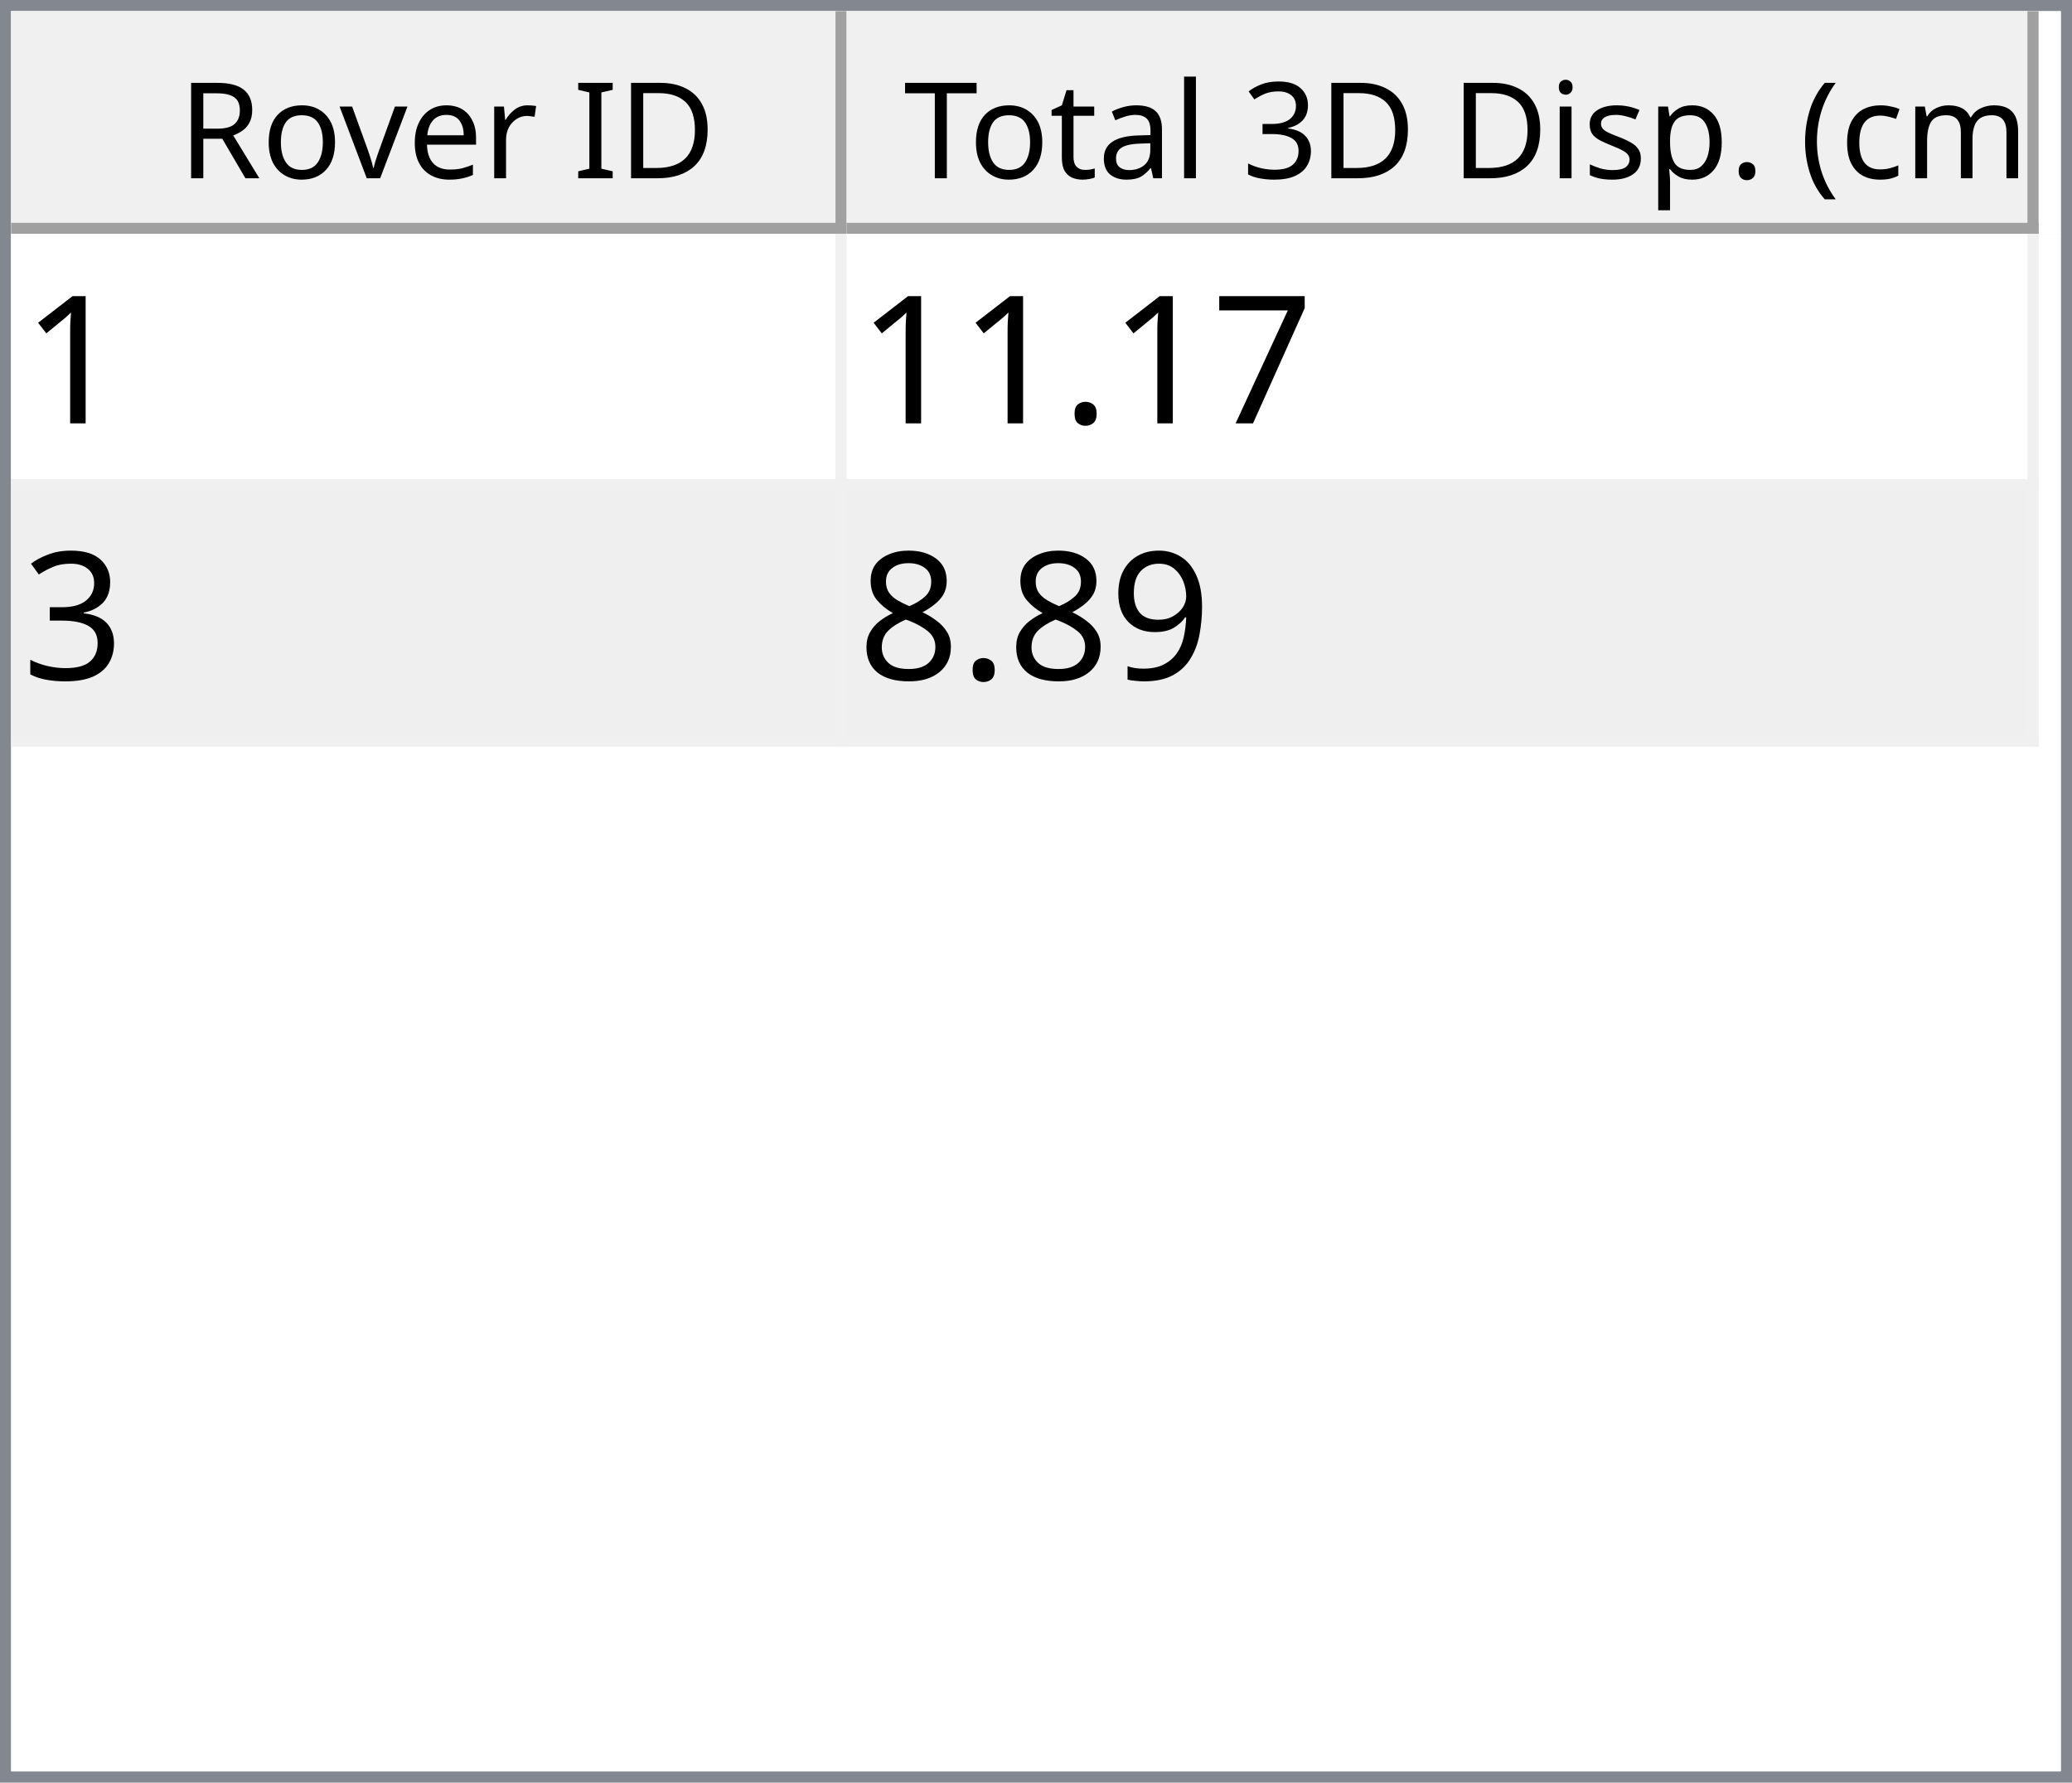
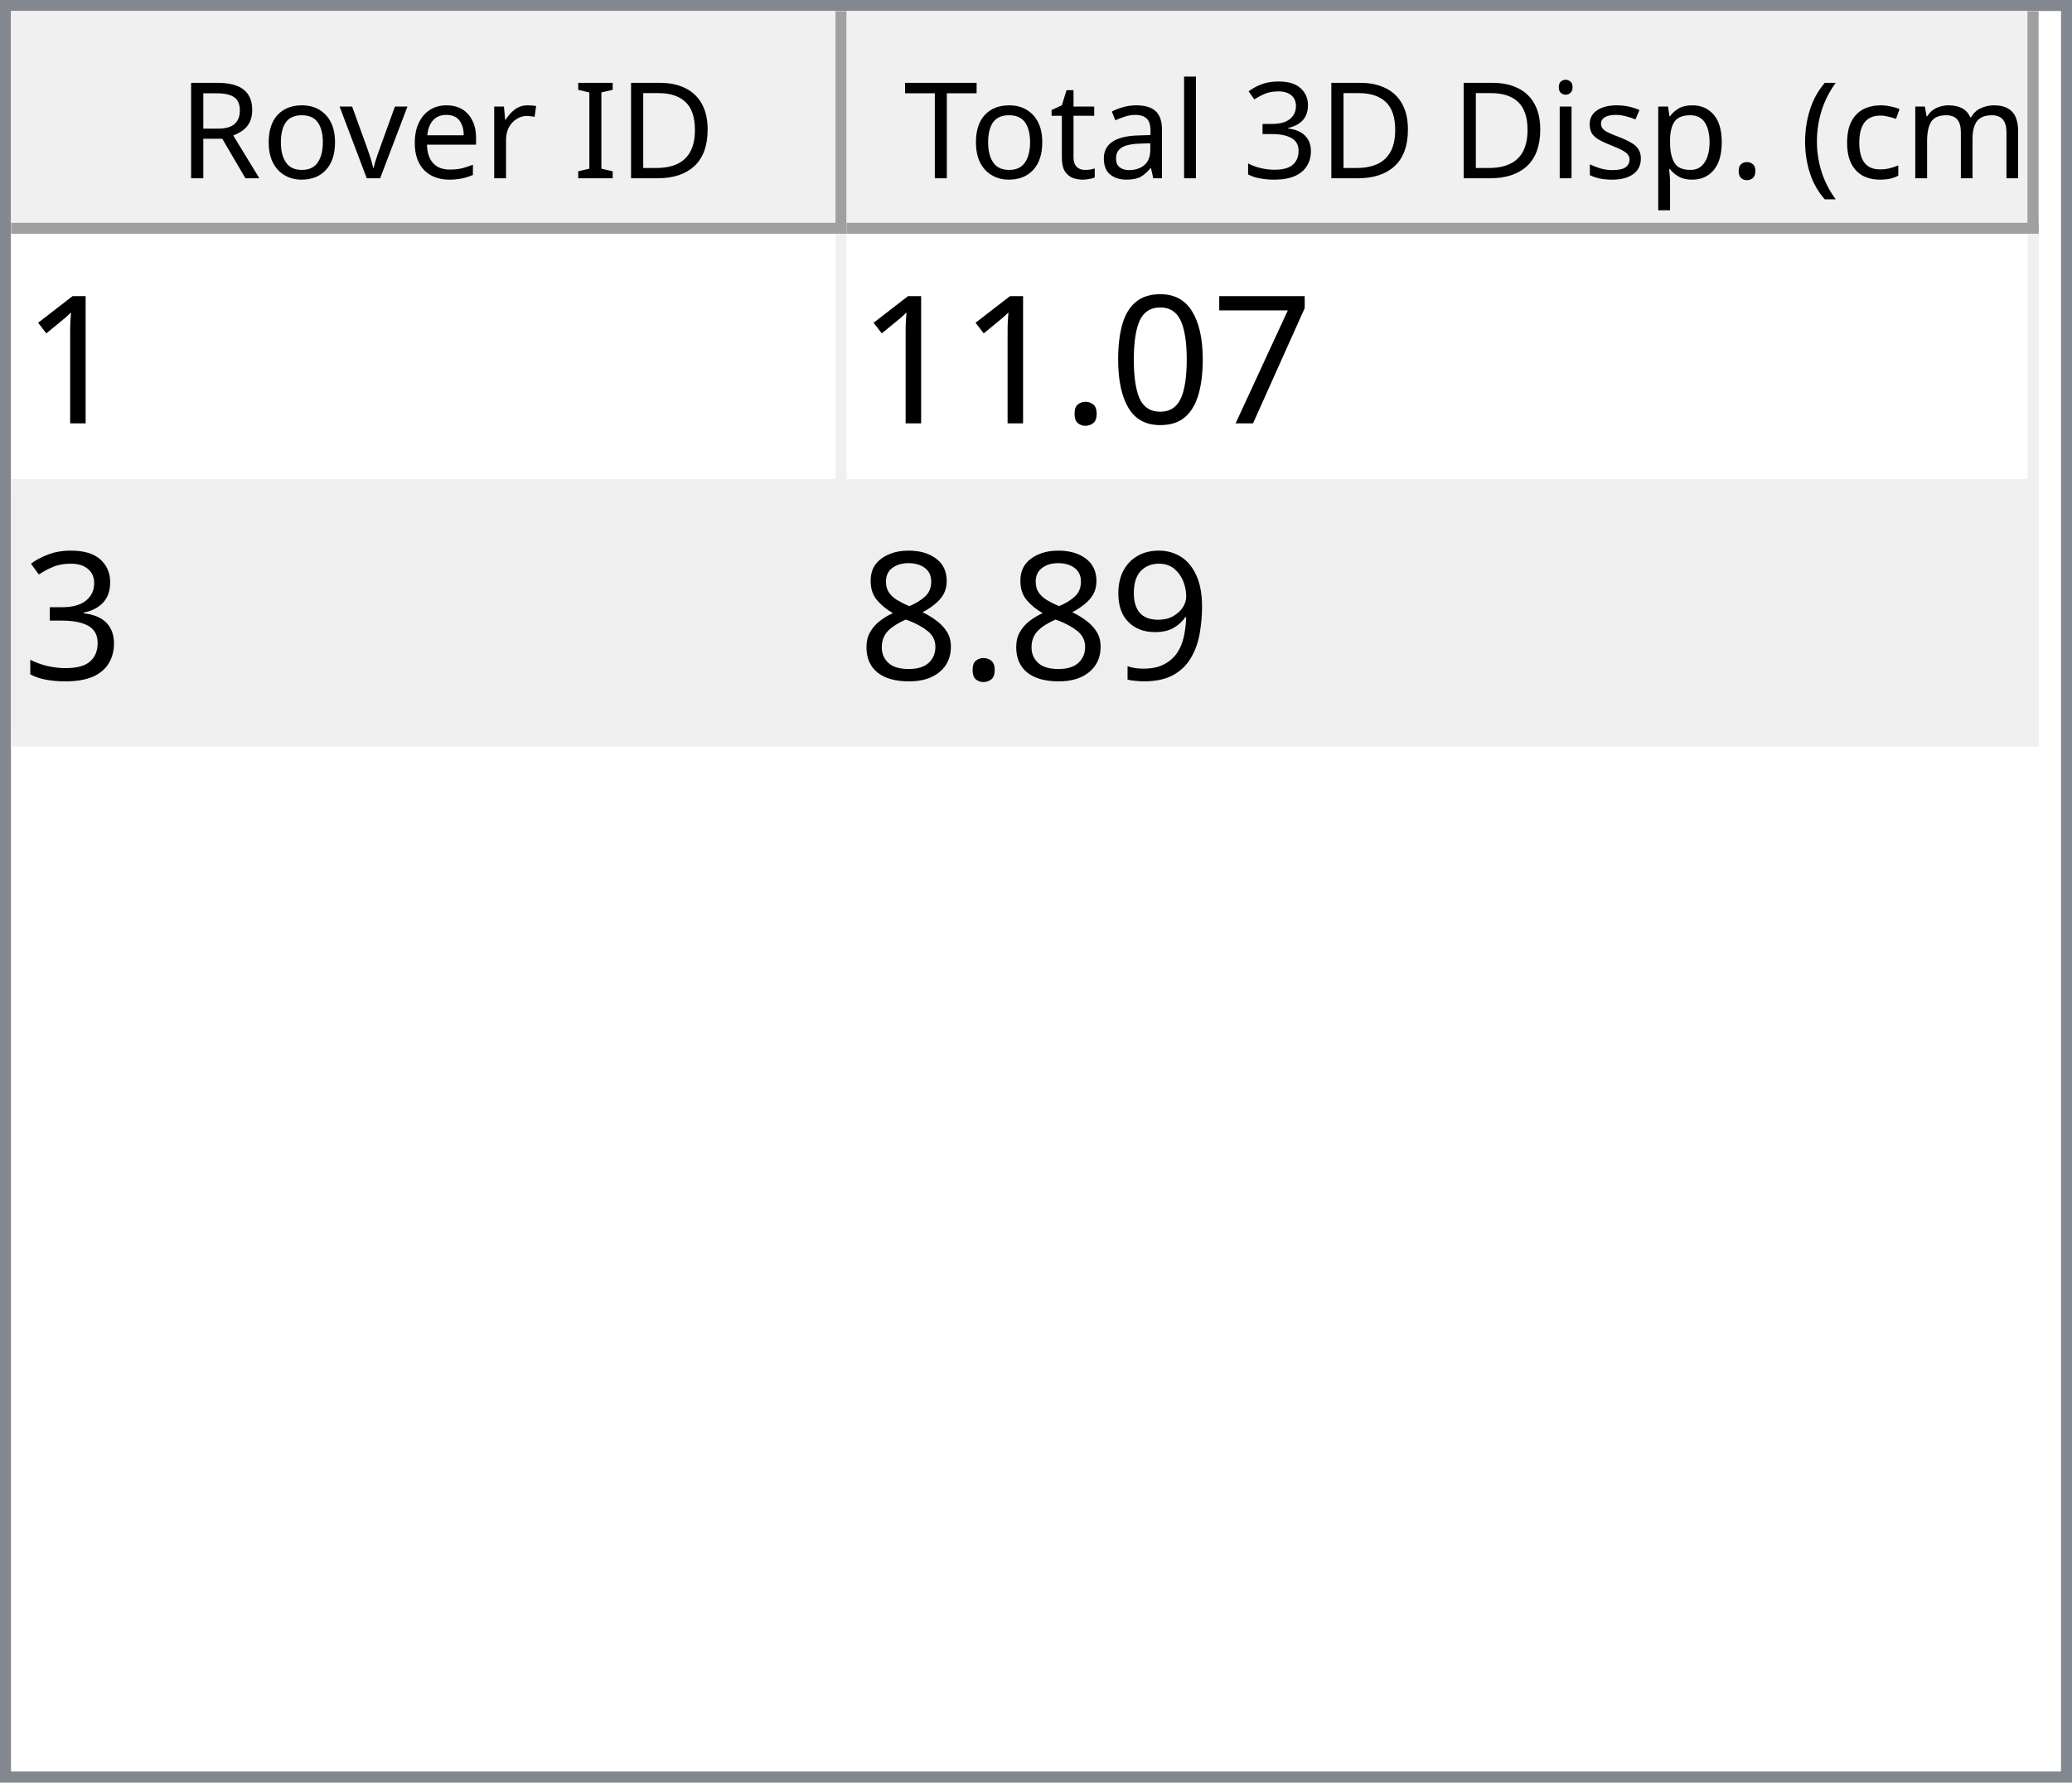
<svg xmlns="http://www.w3.org/2000/svg" style="fill-opacity:1; color-rendering:auto; color-interpolation:auto; text-rendering:auto; stroke:black; stroke-linecap:square; stroke-miterlimit:10; shape-rendering:auto; stroke-opacity:1; fill:black; stroke-dasharray:none; font-weight:normal; stroke-width:1; font-family:'Dialog'; font-style:normal; stroke-linejoin:miter; font-size:12px; stroke-dashoffset:0; image-rendering:auto;" width="186" height="160">
  <defs id="genericDefs" />
  <g>
    <defs id="defs1">
      <clipPath clipPathUnits="userSpaceOnUse" id="clipPath1">
        <path d="M0 0 L186 0 L186 160 L0 160 L0 0 Z" />
      </clipPath>
      <clipPath clipPathUnits="userSpaceOnUse" id="clipPath2">
        <path d="M0 0 L0 160 L186 160 L186 0 Z" />
      </clipPath>
      <clipPath clipPathUnits="userSpaceOnUse" id="clipPath3">
        <path d="M0 0 L0 20 L184 20 L184 0 Z" />
      </clipPath>
      <clipPath clipPathUnits="userSpaceOnUse" id="clipPath4">
        <path d="M0 0 L0 20 L75 20 L75 0 Z" />
      </clipPath>
      <clipPath clipPathUnits="userSpaceOnUse" id="clipPath5">
        <path d="M1 1 L1 19 L74 19 L74 1 Z" />
      </clipPath>
      <clipPath clipPathUnits="userSpaceOnUse" id="clipPath6">
        <path d="M0 0 L0 18 L73 18 L73 0 Z" />
      </clipPath>
      <clipPath clipPathUnits="userSpaceOnUse" id="clipPath7">
        <path d="M-0.5 -0.5 L-0.5 19.5 L74.5 19.5 L74.5 -0.5 Z" />
      </clipPath>
      <clipPath clipPathUnits="userSpaceOnUse" id="clipPath8">
        <path d="M0 0 L0 20 L107 20 L107 0 Z" />
      </clipPath>
      <clipPath clipPathUnits="userSpaceOnUse" id="clipPath9">
        <path d="M1 1 L1 19 L106 19 L106 1 Z" />
      </clipPath>
      <clipPath clipPathUnits="userSpaceOnUse" id="clipPath10">
        <path d="M0 0 L0 18 L105 18 L105 0 Z" />
      </clipPath>
      <clipPath clipPathUnits="userSpaceOnUse" id="clipPath11">
        <path d="M-0.5 -0.5 L-0.5 19.5 L106.5 19.5 L106.5 -0.5 Z" />
      </clipPath>
      <clipPath clipPathUnits="userSpaceOnUse" id="clipPath12">
        <path d="M0 0 L0 138 L184 138 L184 0 Z" />
      </clipPath>
      <clipPath clipPathUnits="userSpaceOnUse" id="clipPath13">
        <path d="M0 0 L0 46 L182 46 L182 0 Z" />
      </clipPath>
      <clipPath clipPathUnits="userSpaceOnUse" id="clipPath14">
        <path d="M-0.5 -0.5 L-0.5 45.5 L181.5 45.5 L181.5 -0.5 Z" />
      </clipPath>
      <clipPath clipPathUnits="userSpaceOnUse" id="clipPath15">
        <path d="M0 0 L0 22 L74 22 L74 0 Z" />
      </clipPath>
      <clipPath clipPathUnits="userSpaceOnUse" id="clipPath16">
        <path d="M0 0 L0 22 L106 22 L106 0 Z" />
      </clipPath>
      <font horiz-adv-x="64.551" id="font1">
        <font-face ascent="107.91" descent="25.098" units-per-em="100" style="font-style:normal; font-family:Segoe UI; font-weight:normal;" />
        <missing-glyph horiz-adv-x="64.551" d="M8.109 0 L8.109 68.266 L56.453 68.266 L56.453 0 L8.109 0 ZM15.328 7.234 L49.219 7.234 L49.219 61.031 L15.328 61.031 L15.328 7.234 Z" />
        <glyph unicode="D" horiz-adv-x="70.117" d="M9.188 0 L9.188 70.016 L28.516 70.016 Q65.531 70.016 65.531 35.891 Q65.531 19.672 55.25 9.836 Q44.969 0 27.734 0 L9.188 0 ZM17.391 62.594 L17.391 7.422 L27.828 7.422 Q41.609 7.422 49.273 14.797 Q56.938 22.172 56.938 35.688 Q56.938 62.594 28.328 62.594 L17.391 62.594 Z" />
        <glyph unicode="I" horiz-adv-x="26.611" d="M17.391 0 L9.188 0 L9.188 70.016 L17.391 70.016 L17.391 0 Z" />
        <glyph unicode=" " horiz-adv-x="27.393" d="" />
        <glyph unicode="r" horiz-adv-x="34.766" d="M34.188 41.891 Q32.078 43.5 28.125 43.5 Q23 43.5 19.555 38.672 Q16.109 33.844 16.109 25.484 L16.109 0 L8.109 0 L8.109 50 L16.109 50 L16.109 39.703 L16.312 39.703 Q18.016 44.969 21.531 47.922 Q25.047 50.875 29.391 50.875 Q32.516 50.875 34.188 50.203 L34.188 41.891 Z" />
        <glyph unicode="e" horiz-adv-x="52.295" d="M48.297 23 L12.984 23 Q13.188 14.656 17.484 10.109 Q21.781 5.562 29.297 5.562 Q37.75 5.562 44.828 11.141 L44.828 3.609 Q38.234 -1.172 27.391 -1.172 Q16.797 -1.172 10.742 5.641 Q4.688 12.453 4.688 24.812 Q4.688 36.469 11.305 43.82 Q17.922 51.172 27.734 51.172 Q37.547 51.172 42.922 44.828 Q48.297 38.484 48.297 27.203 L48.297 23 ZM40.094 29.781 Q40.047 36.719 36.75 40.578 Q33.453 44.438 27.594 44.438 Q21.922 44.438 17.969 40.383 Q14.016 36.328 13.094 29.781 L40.094 29.781 Z" />
        <glyph unicode="v" horiz-adv-x="47.9" d="M47.406 50 L27.484 0 L19.625 0 L0.688 50 L9.469 50 L22.172 13.672 Q23.578 9.672 23.922 6.688 L24.125 6.688 Q24.609 10.453 25.688 13.484 L38.969 50 L47.406 50 Z" />
        <glyph unicode="o" horiz-adv-x="58.594" d="M29 -1.172 Q17.922 -1.172 11.305 5.836 Q4.688 12.844 4.688 24.422 Q4.688 37.016 11.57 44.094 Q18.453 51.172 30.172 51.172 Q41.359 51.172 47.633 44.289 Q53.906 37.406 53.906 25.203 Q53.906 13.234 47.141 6.031 Q40.375 -1.172 29 -1.172 ZM29.594 44.438 Q21.875 44.438 17.383 39.188 Q12.891 33.938 12.891 24.703 Q12.891 15.828 17.43 10.695 Q21.969 5.562 29.594 5.562 Q37.359 5.562 41.531 10.594 Q45.703 15.625 45.703 24.906 Q45.703 34.281 41.531 39.359 Q37.359 44.438 29.594 44.438 Z" />
        <glyph unicode="R" horiz-adv-x="59.814" d="M59.375 0 L49.609 0 L37.891 19.625 Q36.281 22.359 34.766 24.289 Q33.25 26.219 31.664 27.438 Q30.078 28.656 28.25 29.219 Q26.422 29.781 24.125 29.781 L17.391 29.781 L17.391 0 L9.188 0 L9.188 70.016 L30.078 70.016 Q34.672 70.016 38.555 68.867 Q42.438 67.719 45.289 65.375 Q48.141 63.031 49.758 59.547 Q51.375 56.062 51.375 51.375 Q51.375 47.703 50.273 44.656 Q49.172 41.609 47.148 39.211 Q45.125 36.812 42.266 35.133 Q39.406 33.453 35.844 32.516 L35.844 32.328 Q37.594 31.547 38.891 30.547 Q40.188 29.547 41.359 28.18 Q42.531 26.812 43.68 25.078 Q44.828 23.344 46.234 21.047 L59.375 0 ZM17.391 62.594 L17.391 37.203 L28.516 37.203 Q31.594 37.203 34.203 38.133 Q36.812 39.062 38.719 40.797 Q40.625 42.531 41.703 45.047 Q42.781 47.562 42.781 50.688 Q42.781 56.297 39.141 59.445 Q35.5 62.594 28.609 62.594 L17.391 62.594 Z" />
        <glyph unicode=")" horiz-adv-x="30.176" d="M8.297 -15.922 L1.172 -15.922 Q16.406 2.344 16.406 26.812 Q16.406 51.469 1.078 70.016 L8.297 70.016 Q23.531 52.156 23.531 26.703 Q23.531 1.375 8.297 -15.922 Z" />
        <glyph unicode="m" horiz-adv-x="86.133" d="M79.109 0 L71.094 0 L71.094 28.719 Q71.094 37.016 68.531 40.727 Q65.969 44.438 59.906 44.438 Q54.781 44.438 51.195 39.75 Q47.609 35.062 47.609 28.516 L47.609 0 L39.594 0 L39.594 29.688 Q39.594 44.438 28.219 44.438 Q22.953 44.438 19.531 40.016 Q16.109 35.594 16.109 28.516 L16.109 0 L8.109 0 L8.109 50 L16.109 50 L16.109 42.094 L16.312 42.094 Q21.625 51.172 31.844 51.172 Q36.969 51.172 40.773 48.312 Q44.578 45.453 46 40.828 Q51.562 51.172 62.594 51.172 Q79.109 51.172 79.109 30.812 L79.109 0 Z" />
        <glyph unicode="c" horiz-adv-x="46.191" d="M42.188 2.297 Q36.422 -1.172 28.516 -1.172 Q17.828 -1.172 11.258 5.789 Q4.688 12.75 4.688 23.828 Q4.688 36.188 11.766 43.68 Q18.844 51.172 30.672 51.172 Q37.25 51.172 42.281 48.734 L42.281 40.531 Q36.719 44.438 30.375 44.438 Q22.703 44.438 17.797 38.945 Q12.891 33.453 12.891 24.516 Q12.891 15.719 17.508 10.641 Q22.125 5.562 29.891 5.562 Q36.422 5.562 42.188 9.906 L42.188 2.297 Z" />
        <glyph unicode="(" horiz-adv-x="30.176" d="M29.109 -15.922 L21.969 -15.922 Q6.844 1.375 6.844 26.703 Q6.844 52.156 21.969 70.016 L29.203 70.016 Q13.875 51.469 13.875 26.812 Q13.875 2.344 29.109 -15.922 Z" />
        <glyph unicode="." horiz-adv-x="21.68" d="M10.891 -1.078 Q8.641 -1.078 7.055 0.539 Q5.469 2.156 5.469 4.391 Q5.469 6.641 7.055 8.273 Q8.641 9.906 10.891 9.906 Q13.188 9.906 14.797 8.273 Q16.406 6.641 16.406 4.391 Q16.406 2.156 14.797 0.539 Q13.188 -1.078 10.891 -1.078 Z" />
        <glyph unicode="p" horiz-adv-x="58.789" d="M16.312 7.234 L16.109 7.234 L16.109 -23 L8.109 -23 L8.109 50 L16.109 50 L16.109 41.219 L16.312 41.219 Q22.219 51.172 33.594 51.172 Q43.266 51.172 48.688 44.461 Q54.109 37.75 54.109 26.469 Q54.109 13.922 48 6.375 Q41.891 -1.172 31.297 -1.172 Q21.578 -1.172 16.312 7.234 ZM16.109 27.391 L16.109 20.406 Q16.109 14.203 20.141 9.883 Q24.172 5.562 30.375 5.562 Q37.641 5.562 41.773 11.133 Q45.906 16.703 45.906 26.609 Q45.906 34.969 42.047 39.703 Q38.188 44.438 31.594 44.438 Q24.609 44.438 20.359 39.578 Q16.109 34.719 16.109 27.391 Z" />
        <glyph unicode="s" horiz-adv-x="42.432" d="M5.078 1.812 L5.078 10.406 Q11.625 5.562 19.484 5.562 Q30.031 5.562 30.031 12.594 Q30.031 14.594 29.125 15.992 Q28.219 17.391 26.68 18.461 Q25.141 19.531 23.07 20.383 Q21 21.234 18.609 22.172 Q15.281 23.484 12.766 24.828 Q10.25 26.172 8.57 27.859 Q6.891 29.547 6.031 31.695 Q5.172 33.844 5.172 36.719 Q5.172 40.234 6.789 42.945 Q8.406 45.656 11.086 47.484 Q13.766 49.312 17.211 50.242 Q20.656 51.172 24.312 51.172 Q30.812 51.172 35.938 48.922 L35.938 40.828 Q30.422 44.438 23.25 44.438 Q21 44.438 19.195 43.922 Q17.391 43.406 16.094 42.477 Q14.797 41.547 14.086 40.258 Q13.375 38.969 13.375 37.406 Q13.375 35.453 14.086 34.133 Q14.797 32.812 16.164 31.789 Q17.531 30.766 19.484 29.938 Q21.438 29.109 23.922 28.125 Q27.25 26.859 29.883 25.516 Q32.516 24.172 34.375 22.484 Q36.234 20.797 37.234 18.602 Q38.234 16.406 38.234 13.375 Q38.234 9.672 36.602 6.938 Q34.969 4.203 32.234 2.398 Q29.5 0.594 25.93 -0.289 Q22.359 -1.172 18.453 -1.172 Q10.75 -1.172 5.078 1.812 Z" />
        <glyph unicode="i" horiz-adv-x="24.219" d="M12.203 62.703 Q10.062 62.703 8.547 64.164 Q7.031 65.625 7.031 67.875 Q7.031 70.125 8.547 71.609 Q10.062 73.094 12.203 73.094 Q14.406 73.094 15.945 71.609 Q17.484 70.125 17.484 67.875 Q17.484 65.719 15.945 64.211 Q14.406 62.703 12.203 62.703 ZM16.109 0 L8.109 0 L8.109 50 L16.109 50 L16.109 0 Z" />
        <glyph unicode="3" horiz-adv-x="53.906" d="M46.531 19.828 Q46.531 15.094 44.75 11.211 Q42.969 7.328 39.719 4.57 Q36.469 1.812 31.93 0.297 Q27.391 -1.219 21.922 -1.219 Q11.922 -1.219 6 2.594 L6 11.188 Q13.094 5.609 22.219 5.609 Q25.875 5.609 28.828 6.539 Q31.781 7.469 33.906 9.227 Q36.031 10.984 37.18 13.477 Q38.328 15.969 38.328 19.094 Q38.328 32.812 18.797 32.812 L12.984 32.812 L12.984 39.594 L18.5 39.594 Q35.797 39.594 35.797 52.484 Q35.797 64.406 22.609 64.406 Q15.188 64.406 8.688 59.422 L8.688 67.188 Q15.375 71.188 24.609 71.188 Q29 71.188 32.57 69.969 Q36.141 68.75 38.68 66.555 Q41.219 64.359 42.609 61.281 Q44 58.203 44 54.5 Q44 40.672 30.031 36.719 L30.031 36.531 Q33.594 36.141 36.625 34.797 Q39.656 33.453 41.852 31.305 Q44.047 29.156 45.289 26.25 Q46.531 23.344 46.531 19.828 Z" />
        <glyph unicode="l" horiz-adv-x="24.219" d="M16.109 0 L8.109 0 L8.109 74.031 L16.109 74.031 L16.109 0 Z" />
        <glyph unicode="a" horiz-adv-x="50.879" d="M43.891 0 L35.891 0 L35.891 7.812 L35.688 7.812 Q30.469 -1.172 20.312 -1.172 Q12.844 -1.172 8.617 2.781 Q4.391 6.734 4.391 13.281 Q4.391 27.297 20.906 29.594 L35.891 31.688 Q35.891 44.438 25.594 44.438 Q16.547 44.438 9.281 38.281 L9.281 46.484 Q16.656 51.172 26.266 51.172 Q43.891 51.172 43.891 32.516 L43.891 0 ZM35.891 25.297 L23.828 23.641 Q18.266 22.859 15.43 20.875 Q12.594 18.891 12.594 13.875 Q12.594 10.203 15.211 7.883 Q17.828 5.562 22.172 5.562 Q28.125 5.562 32.008 9.742 Q35.891 13.922 35.891 20.312 L35.891 25.297 Z" />
        <glyph unicode="t" horiz-adv-x="33.887" d="M31.297 0.484 Q28.469 -1.078 23.828 -1.078 Q10.688 -1.078 10.688 13.578 L10.688 43.172 L2.094 43.172 L2.094 50 L10.688 50 L10.688 62.203 L18.703 64.797 L18.703 50 L31.297 50 L31.297 43.172 L18.703 43.172 L18.703 14.984 Q18.703 9.969 20.414 7.82 Q22.125 5.672 26.078 5.672 Q29.109 5.672 31.297 7.328 L31.297 0.484 Z" />
        <glyph unicode="T" horiz-adv-x="52.393" d="M50.594 62.594 L30.375 62.594 L30.375 0 L22.172 0 L22.172 62.594 L2 62.594 L2 70.016 L50.594 70.016 L50.594 62.594 Z" />
      </font>
      <font horiz-adv-x="75.0" id="font2">
        <font-face ascent="100.537" descent="21.973" units-per-em="100" style="font-style:normal; font-family:sans-serif; font-weight:normal;" />
        <missing-glyph horiz-adv-x="75.0" d="M12.5 0 L12.5 62.5 L62.5 62.5 L62.5 0 L12.5 0 ZM14.062 1.562 L60.938 1.562 L60.938 60.938 L14.062 60.938 L14.062 1.562 Z" />
        <glyph unicode="1" horiz-adv-x="55.615" d="M37.25 0 L28.469 0 L28.469 56 Q25.297 52.984 20.141 49.953 Q14.984 46.922 10.891 45.406 L10.891 53.906 Q18.266 57.375 23.781 62.305 Q29.297 67.234 31.594 71.875 L37.25 71.875 L37.25 0 Z" />
        <glyph unicode="7" horiz-adv-x="55.615" d="M4.734 62.203 L4.734 70.656 L51.078 70.656 L51.078 63.812 Q44.234 56.547 37.523 44.484 Q30.812 32.422 27.156 19.672 Q24.516 10.688 23.781 0 L14.75 0 Q14.891 8.453 18.062 20.414 Q21.234 32.375 27.172 43.484 Q33.109 54.594 39.797 62.203 L4.734 62.203 Z" />
+         <glyph unicode="0" horiz-adv-x="55.615" d="M4.156 35.297 Q4.156 48 6.766 55.742 Q9.375 63.484 14.523 67.68 Q19.672 71.875 27.484 71.875 Q33.25 71.875 37.594 69.555 Q41.938 67.234 44.773 62.867 Q47.609 58.5 49.219 52.227 Q50.828 45.953 50.828 35.297 Q50.828 22.703 48.242 14.969 Q45.656 7.234 40.508 3.008 Q35.359 -1.219 27.484 -1.219 Q17.141 -1.219 11.234 6.203 Q4.156 15.141 4.156 35.297 ZM13.188 35.297 Q13.188 17.672 17.312 11.836 Q21.438 6 27.484 6 Q33.547 6 37.672 11.859 Q41.797 17.719 41.797 35.297 Q41.797 52.984 37.672 58.789 Q33.547 64.594 27.391 64.594 Q21.344 64.594 17.719 59.469 Q13.188 52.938 13.188 35.297 Z" />
        <glyph unicode="." horiz-adv-x="27.783" d="M9.078 0 L9.078 10.016 L19.094 10.016 L19.094 0 L9.078 0 Z" />
        <glyph unicode="3" horiz-adv-x="55.615" d="M4.203 18.891 L12.984 20.062 Q14.5 12.594 18.141 9.297 Q21.781 6 27 6 Q33.203 6 37.477 10.297 Q41.75 14.594 41.75 20.953 Q41.75 27 37.797 30.93 Q33.844 34.859 27.734 34.859 Q25.25 34.859 21.531 33.891 L22.516 41.609 Q23.391 41.5 23.922 41.5 Q29.547 41.5 34.039 44.43 Q38.531 47.359 38.531 53.469 Q38.531 58.297 35.258 61.477 Q31.984 64.656 26.812 64.656 Q21.688 64.656 18.266 61.43 Q14.844 58.203 13.875 51.766 L5.078 53.328 Q6.688 62.156 12.398 67.016 Q18.109 71.875 26.609 71.875 Q32.469 71.875 37.398 69.359 Q42.328 66.844 44.945 62.5 Q47.562 58.156 47.562 53.266 Q47.562 48.641 45.07 44.828 Q42.578 41.016 37.703 38.766 Q44.047 37.312 47.562 32.695 Q51.078 28.078 51.078 21.141 Q51.078 11.766 44.242 5.25 Q37.406 -1.266 26.953 -1.266 Q17.531 -1.266 11.305 4.352 Q5.078 9.969 4.203 18.891 Z" />
        <glyph unicode="9" horiz-adv-x="55.615" d="M5.469 16.547 L13.922 17.328 Q14.984 11.375 18.016 8.688 Q21.047 6 25.781 6 Q29.828 6 32.883 7.859 Q35.938 9.719 37.891 12.82 Q39.844 15.922 41.164 21.195 Q42.484 26.469 42.484 31.938 Q42.484 32.516 42.438 33.688 Q39.797 29.5 35.234 26.883 Q30.672 24.266 25.344 24.266 Q16.453 24.266 10.305 30.711 Q4.156 37.156 4.156 47.703 Q4.156 58.594 10.578 65.234 Q17 71.875 26.656 71.875 Q33.641 71.875 39.43 68.117 Q45.219 64.359 48.219 57.398 Q51.219 50.438 51.219 37.25 Q51.219 23.531 48.242 15.406 Q45.266 7.281 39.383 3.031 Q33.5 -1.219 25.594 -1.219 Q17.188 -1.219 11.867 3.445 Q6.547 8.109 5.469 16.547 ZM41.453 48.141 Q41.453 55.719 37.43 60.156 Q33.406 64.594 27.734 64.594 Q21.875 64.594 17.531 59.812 Q13.188 55.031 13.188 47.406 Q13.188 40.578 17.312 36.305 Q21.438 32.031 27.484 32.031 Q33.594 32.031 37.523 36.305 Q41.453 40.578 41.453 48.141 Z" />
        <glyph unicode="8" horiz-adv-x="55.615" d="M17.672 38.812 Q12.203 40.828 9.57 44.539 Q6.938 48.25 6.938 53.422 Q6.938 61.234 12.555 66.555 Q18.172 71.875 27.484 71.875 Q36.859 71.875 42.578 66.43 Q48.297 60.984 48.297 53.172 Q48.297 48.188 45.68 44.508 Q43.062 40.828 37.75 38.812 Q44.344 36.672 47.781 31.883 Q51.219 27.094 51.219 20.453 Q51.219 11.281 44.727 5.031 Q38.234 -1.219 27.641 -1.219 Q17.047 -1.219 10.547 5.055 Q4.047 11.328 4.047 20.703 Q4.047 27.688 7.594 32.398 Q11.141 37.109 17.672 38.812 ZM15.922 53.719 Q15.922 48.641 19.195 45.414 Q22.469 42.188 27.688 42.188 Q32.766 42.188 36.016 45.383 Q39.266 48.578 39.266 53.219 Q39.266 58.062 35.914 61.359 Q32.562 64.656 27.594 64.656 Q22.562 64.656 19.242 61.43 Q15.922 58.203 15.922 53.719 ZM13.094 20.656 Q13.094 16.891 14.875 13.375 Q16.656 9.859 20.172 7.93 Q23.688 6 27.734 6 Q34.031 6 38.133 10.055 Q42.234 14.109 42.234 20.359 Q42.234 26.703 38.016 30.859 Q33.797 35.016 27.438 35.016 Q21.234 35.016 17.164 30.914 Q13.094 26.812 13.094 20.656 Z" />
      </font>
    </defs>
    <g style="fill:white; stroke:white;">
      <rect x="0" y="0" width="186" style="clip-path:url(#clipPath1); stroke:none;" height="160" />
    </g>
    <g style="fill:white; text-rendering:optimizeSpeed; color-rendering:optimizeSpeed; image-rendering:optimizeSpeed; shape-rendering:crispEdges; stroke:white; color-interpolation:sRGB;">
      <rect x="0" width="186" height="160" y="0" style="stroke:none;" />
      <path style="stroke:none;" d="M0 160 L186 160 L186 0 L0 0 Z" />
    </g>
    <g style="fill:rgb(240,240,240); font-family:'Segoe UI'; stroke:rgb(240,240,240);">
      <rect x="0" y="0" width="186" style="clip-path:url(#clipPath2); stroke:none;" height="160" />
    </g>
    <g style="fill:rgb(130,135,144); font-family:'Segoe UI'; stroke:rgb(130,135,144);">
      <path d="M0 0 L186 0 L186 160 L0 160 L0 0 ZM1 1 L185 1 L185 159 L1 159 L1 1 Z" style="fill-rule:evenodd; clip-path:url(#clipPath2); stroke:none;" />
    </g>
    <g style="fill:white; font-family:'Segoe UI'; stroke:white;" transform="translate(1,1)">
      <rect x="0" y="0" width="184" style="clip-path:url(#clipPath3); stroke:none;" height="20" />
    </g>
    <g style="fill:rgb(240,240,240); font-family:'Segoe UI'; stroke:rgb(240,240,240);" transform="translate(1,1)">
      <rect x="0" y="0" width="75" style="clip-path:url(#clipPath4); stroke:none;" height="20" />
    </g>
    <g style="font-family:'Segoe UI';" transform="translate(2,2)">
      <text x="14" xml:space="preserve" y="14" style="clip-path:url(#clipPath6); stroke:none;">Rover ID</text>
    </g>
    <g style="fill:rgb(160,160,160); font-family:'Segoe UI'; stroke:rgb(160,160,160); stroke-linejoin:bevel;" transform="translate(1.5,1.5)">
      <line x1="74" x2="74" y1="0" style="fill:none; clip-path:url(#clipPath7);" y2="19" />
    </g>
    <g style="fill:rgb(160,160,160); font-family:'Segoe UI'; stroke:rgb(160,160,160); stroke-linejoin:bevel;" transform="matrix(1,0,0,1,1,1) translate(0.5,0.5)">
      <line x1="0" x2="74" y1="19" style="fill:none; clip-path:url(#clipPath7);" y2="19" />
    </g>
    <g style="fill:rgb(240,240,240); font-family:'Segoe UI'; stroke:rgb(240,240,240);" transform="translate(76,1)">
      <rect x="0" y="0" width="107" style="clip-path:url(#clipPath8); stroke:none;" height="20" />
    </g>
    <g style="font-family:'Segoe UI';" transform="translate(77,2)">
      <text x="1" xml:space="preserve" y="14" style="clip-path:url(#clipPath10); stroke:none;"> Total 3D Disp. (cm)</text>
    </g>
    <g style="fill:rgb(160,160,160); font-family:'Segoe UI'; stroke:rgb(160,160,160); stroke-linejoin:bevel;" transform="translate(76.5,1.5)">
      <line x1="106" x2="106" y1="0" style="fill:none; clip-path:url(#clipPath11);" y2="19" />
    </g>
    <g style="fill:rgb(160,160,160); font-family:'Segoe UI'; stroke:rgb(160,160,160); stroke-linejoin:bevel;" transform="matrix(1,0,0,1,76,1) translate(0.5,0.5)">
      <line x1="0" x2="106" y1="19" style="fill:none; clip-path:url(#clipPath11);" y2="19" />
    </g>
    <g style="fill:white; font-family:'Segoe UI'; stroke:white;" transform="translate(1,21)">
      <rect x="0" y="0" width="184" style="clip-path:url(#clipPath12); stroke:none;" height="138" />
    </g>
    <g style="fill:rgb(240,240,240); font-size:16px; font-family:sans-serif; stroke:rgb(240,240,240);" transform="translate(1,21)">
      <rect x="0" y="0" width="182" style="clip-path:url(#clipPath13); stroke:none;" height="46" />
      <line transform="translate(0.5,0.5)" x1="0" x2="181" y1="22" style="clip-path:url(#clipPath14); fill:none; stroke-linejoin:bevel;" y2="22" />
    </g>
    <g transform="matrix(1,0,0,1,1,21) translate(0.5,0.5)" style="fill:rgb(240,240,240); font-size:16px; font-family:sans-serif; stroke:rgb(240,240,240); stroke-linejoin:bevel;">
      <line x1="0" x2="181" y1="45" style="fill:none; clip-path:url(#clipPath14);" y2="45" />
    </g>
    <g transform="matrix(1,0,0,1,1,21) translate(0.5,0.5)" style="fill:rgb(240,240,240); font-size:16px; font-family:sans-serif; stroke:rgb(240,240,240); stroke-linejoin:bevel;">
      <line x1="74" x2="74" y1="0" style="fill:none; clip-path:url(#clipPath14);" y2="45" />
    </g>
    <g transform="matrix(1,0,0,1,1,21) translate(0.5,0.5)" style="fill:rgb(240,240,240); font-size:16px; font-family:sans-serif; stroke:rgb(240,240,240); stroke-linejoin:bevel;">
      <line x1="181" x2="181" y1="0" style="fill:none; clip-path:url(#clipPath14);" y2="45" />
    </g>
    <g style="fill:white; font-size:16px; font-family:sans-serif; stroke:white;" transform="matrix(1,0,0,1,1,21)">
      <rect x="0" y="0" width="74" style="clip-path:url(#clipPath15); stroke:none;" height="22" />
      <text x="1" y="17" style="fill:black; clip-path:url(#clipPath15); stroke:none;" xml:space="preserve">1</text>
    </g>
    <g style="fill:white; font-size:16px; font-family:sans-serif; stroke:white;" transform="matrix(1,0,0,1,1,21) translate(75,0)">
      <rect x="0" y="0" width="106" style="clip-path:url(#clipPath16); stroke:none;" height="22" />
-       <text x="1" y="17" style="fill:black; clip-path:url(#clipPath16); stroke:none;" xml:space="preserve">11.17</text>
+       <text x="1" y="17" style="fill:black; clip-path:url(#clipPath16); stroke:none;" xml:space="preserve">11.07</text>
    </g>
    <g style="fill:rgb(239,239,239); font-size:16px; font-family:sans-serif; stroke:rgb(239,239,239);" transform="matrix(1,0,0,1,1,21) translate(0,23)">
      <rect x="0" y="0" width="74" style="clip-path:url(#clipPath15); stroke:none;" height="22" />
      <text x="1" y="17" style="fill:black; clip-path:url(#clipPath15); stroke:none;" xml:space="preserve">3</text>
    </g>
    <g style="fill:rgb(239,239,239); font-size:16px; font-family:sans-serif; stroke:rgb(239,239,239);" transform="matrix(1,0,0,1,1,21) translate(75,23)">
      <rect x="0" y="0" width="106" style="clip-path:url(#clipPath16); stroke:none;" height="22" />
      <text x="1" y="17" style="fill:black; clip-path:url(#clipPath16); stroke:none;" xml:space="preserve">8.89</text>
    </g>
  </g>
</svg>
